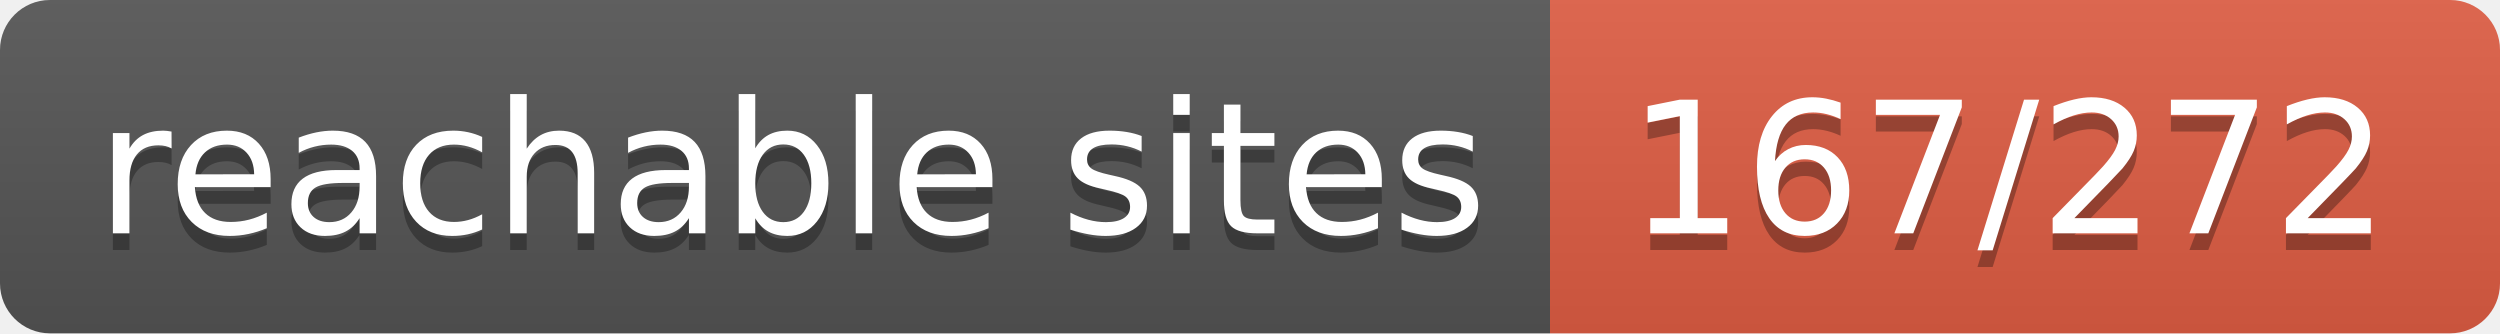
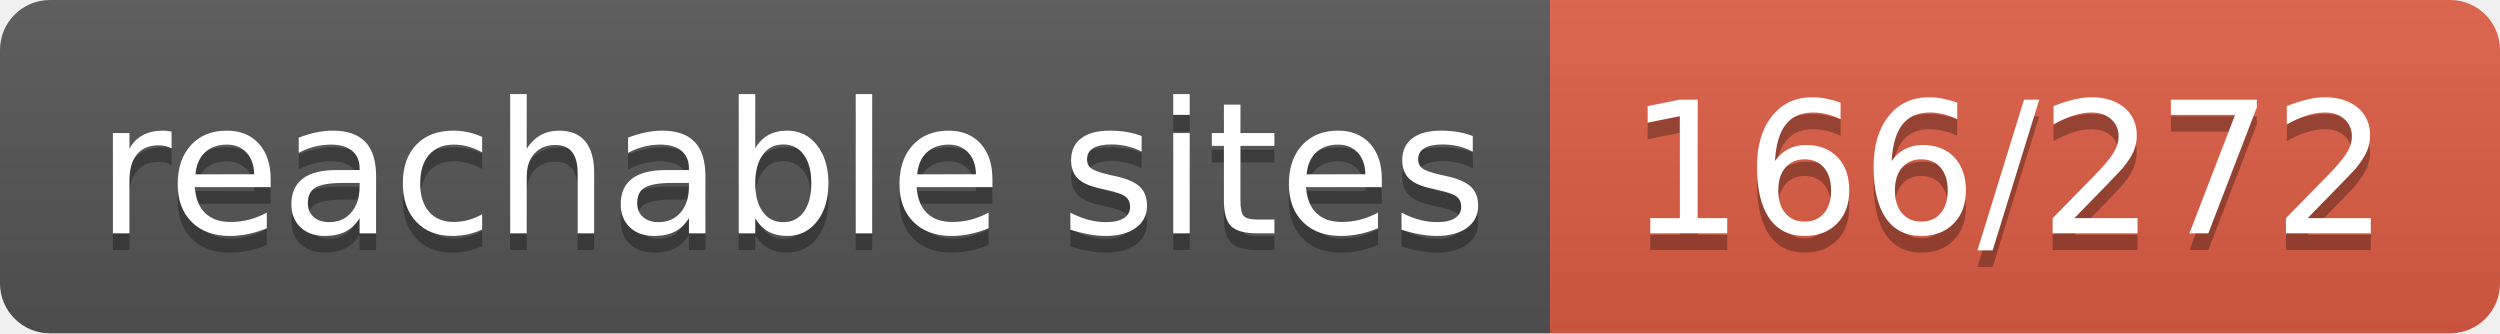
- <svg xmlns="http://www.w3.org/2000/svg" width="150" height="20" role="img" aria-label="reachable sites: 167/272">
+ <svg xmlns="http://www.w3.org/2000/svg" width="150" height="20" role="img" aria-label="reachable sites: 166/272">
  <linearGradient id="s" x2="0" y2="100%">
    <stop offset="0" stop-color="#bbb" stop-opacity=".1" />
    <stop offset="1" stop-opacity=".1" />
  </linearGradient>
  <clipPath id="r">
    <rect width="150" height="20" rx="3" fill="#fff" />
  </clipPath>
  <g clip-path="url(#r)">
    <rect width="93" height="20" fill="#555" />
    <rect x="93" width="57" height="20" fill="#e05d44" />
    <rect width="150" height="20" fill="url(#s)" />
  </g>
  <g fill="#fff" text-anchor="middle" font-family="Verdana,Geneva,DejaVu Sans,sans-serif" text-rendering="geometricPrecision" font-size="110">
    <text aria-hidden="true" x="475" y="150" fill="#010101" fill-opacity=".3" transform="scale(.1)" textLength="830">reachable sites</text>
    <text x="475" y="140" transform="scale(.1)" fill="#fff" textLength="830">reachable sites</text>
-     <text aria-hidden="true" x="1205" y="150" fill="#010101" fill-opacity=".3" transform="scale(.1)" textLength="470">167/272</text>
-     <text x="1205" y="140" transform="scale(.1)" fill="#fff" textLength="470">167/272</text>
+     <text aria-hidden="true" x="1205" y="150" fill="#010101" fill-opacity=".3" transform="scale(.1)" textLength="470">166/272</text>
+     <text x="1205" y="140" transform="scale(.1)" fill="#fff" textLength="470">166/272</text>
  </g>
</svg>
